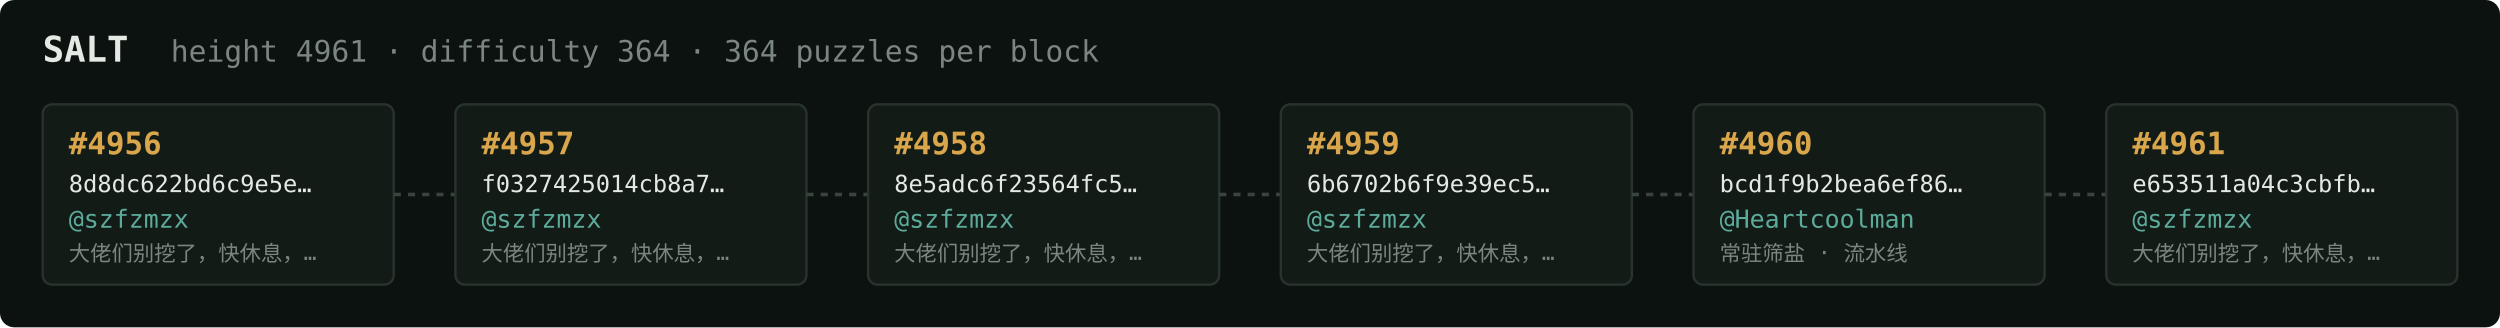
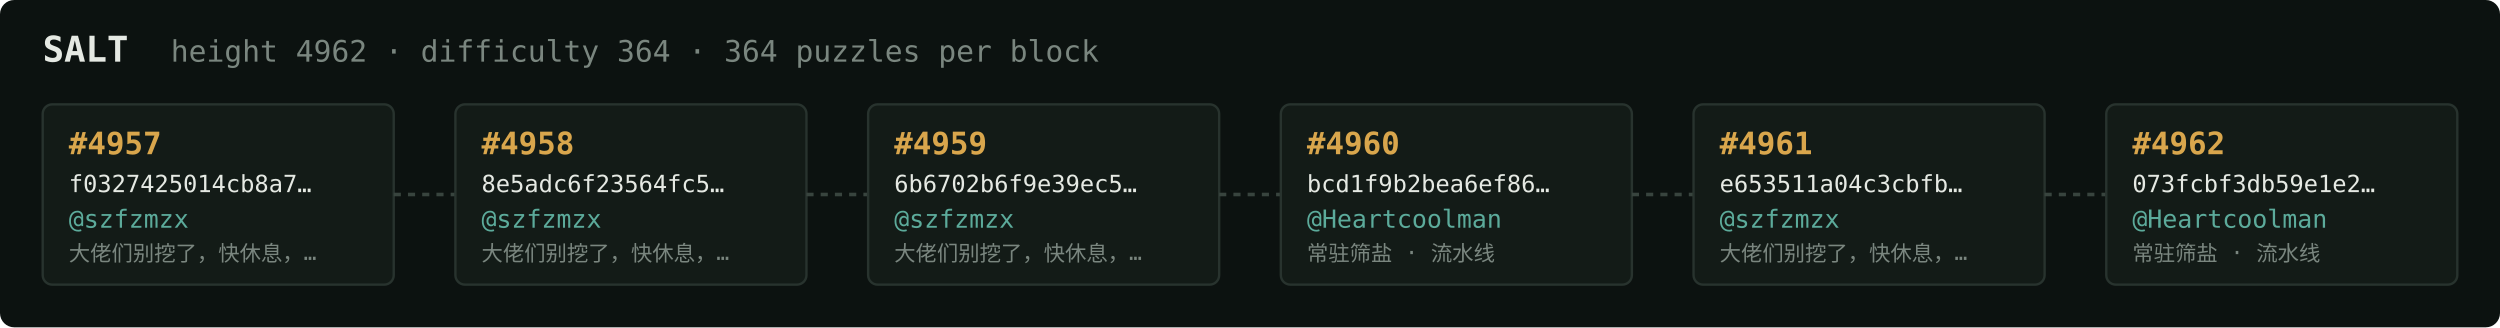
<svg xmlns="http://www.w3.org/2000/svg" width="1054" height="138" viewBox="0 0 1054 138" font-family="ui-monospace,SFMono-Regular,Menlo,monospace">
  <rect fill="#0c1210" width="1054" height="138" rx="6" />
  <text x="18" y="26" fill="#e5e9e3" font-size="15" font-weight="700">SALT</text>
-   <text x="72" y="26" fill="#7a867f" font-size="12.5">height 4961 · difficulty 364 · 364 puzzles per block</text>
+   <text x="72" y="26" fill="#7a867f" font-size="12.5">height 4962 · difficulty 364 · 364 puzzles per block</text>
  <rect x="18" y="44" width="148" height="76" rx="4" fill="#131b17" stroke="#28332e" stroke-width="1" />
-   <text x="29" y="65" fill="#d9a64c" font-size="13" font-weight="700">#4956</text>
-   <text x="29" y="81" fill="#e5e9e3" font-size="10">8d8dc622bd6c9e5e…</text>
+   <text x="29" y="65" fill="#d9a64c" font-size="13" font-weight="700">#4957</text>
+   <text x="29" y="81" fill="#e5e9e3" font-size="10">f0327425014cb8a7…</text>
  <text x="29" y="96" fill="#5cab9b" font-size="10.5">@szfzmzx</text>
  <text x="29" y="110" fill="#7a867f" font-size="9">大佬们别挖了，快休息，…</text>
  <line x1="166" y1="82.0" x2="192" y2="82.0" stroke="#38443e" stroke-width="1.5" stroke-dasharray="3 3" />
  <rect x="192" y="44" width="148" height="76" rx="4" fill="#131b17" stroke="#28332e" stroke-width="1" />
-   <text x="203" y="65" fill="#d9a64c" font-size="13" font-weight="700">#4957</text>
-   <text x="203" y="81" fill="#e5e9e3" font-size="10">f0327425014cb8a7…</text>
+   <text x="203" y="65" fill="#d9a64c" font-size="13" font-weight="700">#4958</text>
+   <text x="203" y="81" fill="#e5e9e3" font-size="10">8e5adc6f23564fc5…</text>
  <text x="203" y="96" fill="#5cab9b" font-size="10.5">@szfzmzx</text>
  <text x="203" y="110" fill="#7a867f" font-size="9">大佬们别挖了，快休息，…</text>
  <line x1="340" y1="82.0" x2="366" y2="82.0" stroke="#38443e" stroke-width="1.5" stroke-dasharray="3 3" />
  <rect x="366" y="44" width="148" height="76" rx="4" fill="#131b17" stroke="#28332e" stroke-width="1" />
-   <text x="377" y="65" fill="#d9a64c" font-size="13" font-weight="700">#4958</text>
-   <text x="377" y="81" fill="#e5e9e3" font-size="10">8e5adc6f23564fc5…</text>
+   <text x="377" y="65" fill="#d9a64c" font-size="13" font-weight="700">#4959</text>
+   <text x="377" y="81" fill="#e5e9e3" font-size="10">6b6702b6f9e39ec5…</text>
  <text x="377" y="96" fill="#5cab9b" font-size="10.5">@szfzmzx</text>
  <text x="377" y="110" fill="#7a867f" font-size="9">大佬们别挖了，快休息，…</text>
  <line x1="514" y1="82.0" x2="540" y2="82.0" stroke="#38443e" stroke-width="1.5" stroke-dasharray="3 3" />
  <rect x="540" y="44" width="148" height="76" rx="4" fill="#131b17" stroke="#28332e" stroke-width="1" />
-   <text x="551" y="65" fill="#d9a64c" font-size="13" font-weight="700">#4959</text>
-   <text x="551" y="81" fill="#e5e9e3" font-size="10">6b6702b6f9e39ec5…</text>
-   <text x="551" y="96" fill="#5cab9b" font-size="10.5">@szfzmzx</text>
-   <text x="551" y="110" fill="#7a867f" font-size="9">大佬们别挖了，快休息，…</text>
+   <text x="551" y="65" fill="#d9a64c" font-size="13" font-weight="700">#4960</text>
+   <text x="551" y="81" fill="#e5e9e3" font-size="10">bcd1f9b2bea6ef86…</text>
+   <text x="551" y="96" fill="#5cab9b" font-size="10.5">@Heartcoolman</text>
+   <text x="551" y="110" fill="#7a867f" font-size="9">常驻筛盐 · 流水线</text>
  <line x1="688" y1="82.0" x2="714" y2="82.0" stroke="#38443e" stroke-width="1.5" stroke-dasharray="3 3" />
  <rect x="714" y="44" width="148" height="76" rx="4" fill="#131b17" stroke="#28332e" stroke-width="1" />
-   <text x="725" y="65" fill="#d9a64c" font-size="13" font-weight="700">#4960</text>
-   <text x="725" y="81" fill="#e5e9e3" font-size="10">bcd1f9b2bea6ef86…</text>
-   <text x="725" y="96" fill="#5cab9b" font-size="10.5">@Heartcoolman</text>
-   <text x="725" y="110" fill="#7a867f" font-size="9">常驻筛盐 · 流水线</text>
+   <text x="725" y="65" fill="#d9a64c" font-size="13" font-weight="700">#4961</text>
+   <text x="725" y="81" fill="#e5e9e3" font-size="10">e653511a04c3cbfb…</text>
+   <text x="725" y="96" fill="#5cab9b" font-size="10.5">@szfzmzx</text>
+   <text x="725" y="110" fill="#7a867f" font-size="9">大佬们别挖了，快休息，…</text>
  <line x1="862" y1="82.0" x2="888" y2="82.0" stroke="#38443e" stroke-width="1.5" stroke-dasharray="3 3" />
  <rect x="888" y="44" width="148" height="76" rx="4" fill="#131b17" stroke="#28332e" stroke-width="1" />
-   <text x="899" y="65" fill="#d9a64c" font-size="13" font-weight="700">#4961</text>
-   <text x="899" y="81" fill="#e5e9e3" font-size="10">e653511a04c3cbfb…</text>
-   <text x="899" y="96" fill="#5cab9b" font-size="10.5">@szfzmzx</text>
-   <text x="899" y="110" fill="#7a867f" font-size="9">大佬们别挖了，快休息，…</text>
+   <text x="899" y="65" fill="#d9a64c" font-size="13" font-weight="700">#4962</text>
+   <text x="899" y="81" fill="#e5e9e3" font-size="10">073fcbf3db59e1e2…</text>
+   <text x="899" y="96" fill="#5cab9b" font-size="10.5">@Heartcoolman</text>
+   <text x="899" y="110" fill="#7a867f" font-size="9">常驻筛盐 · 流水线</text>
</svg>
